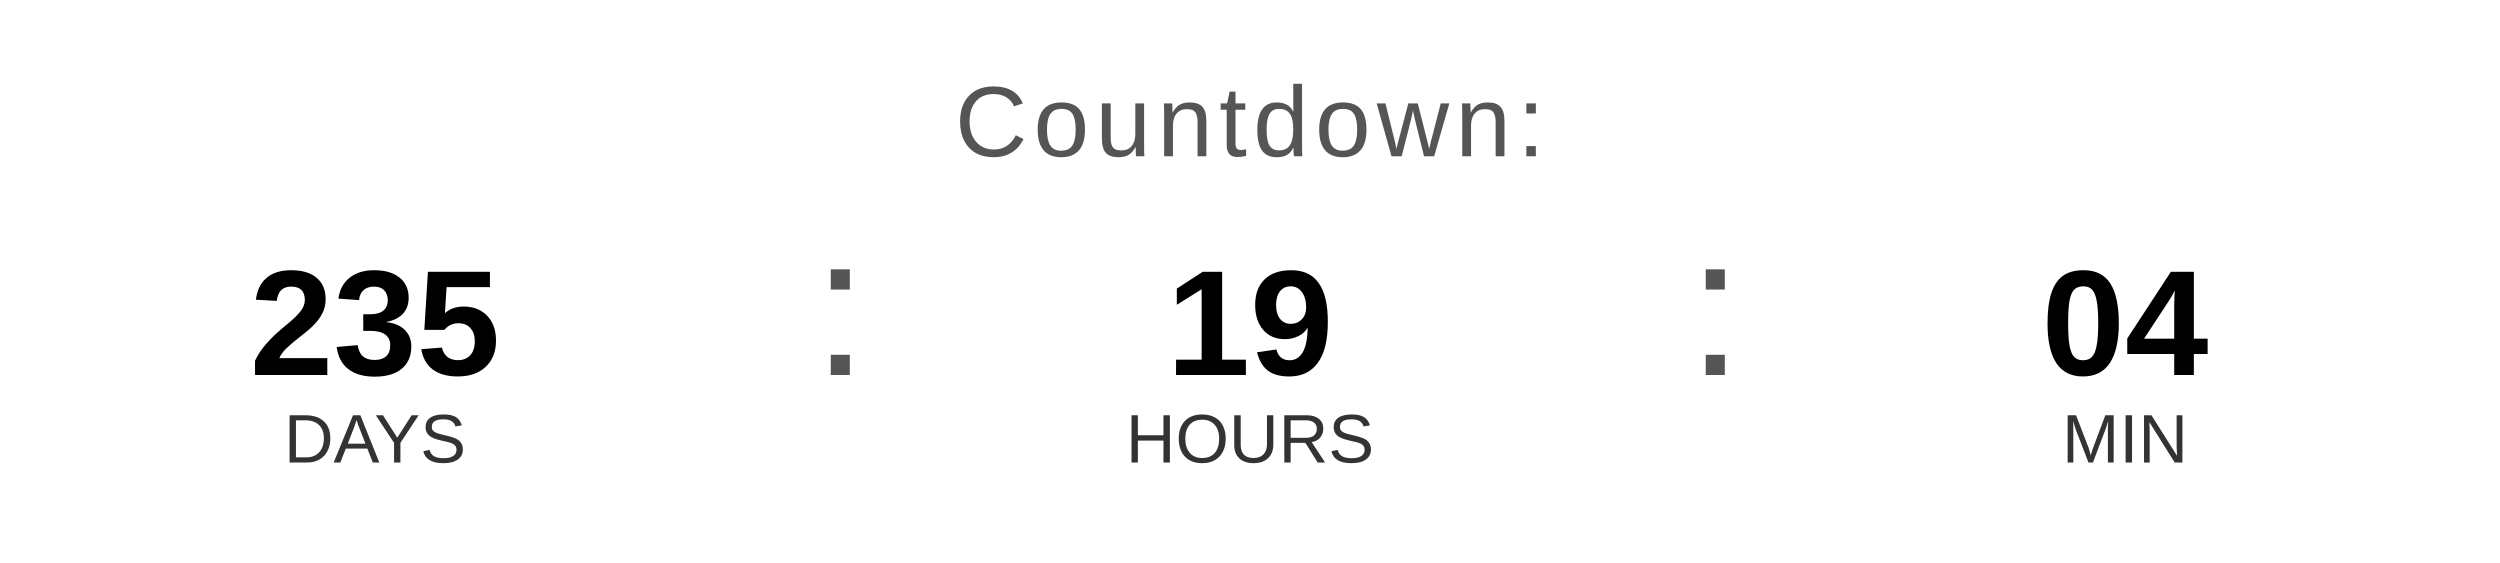
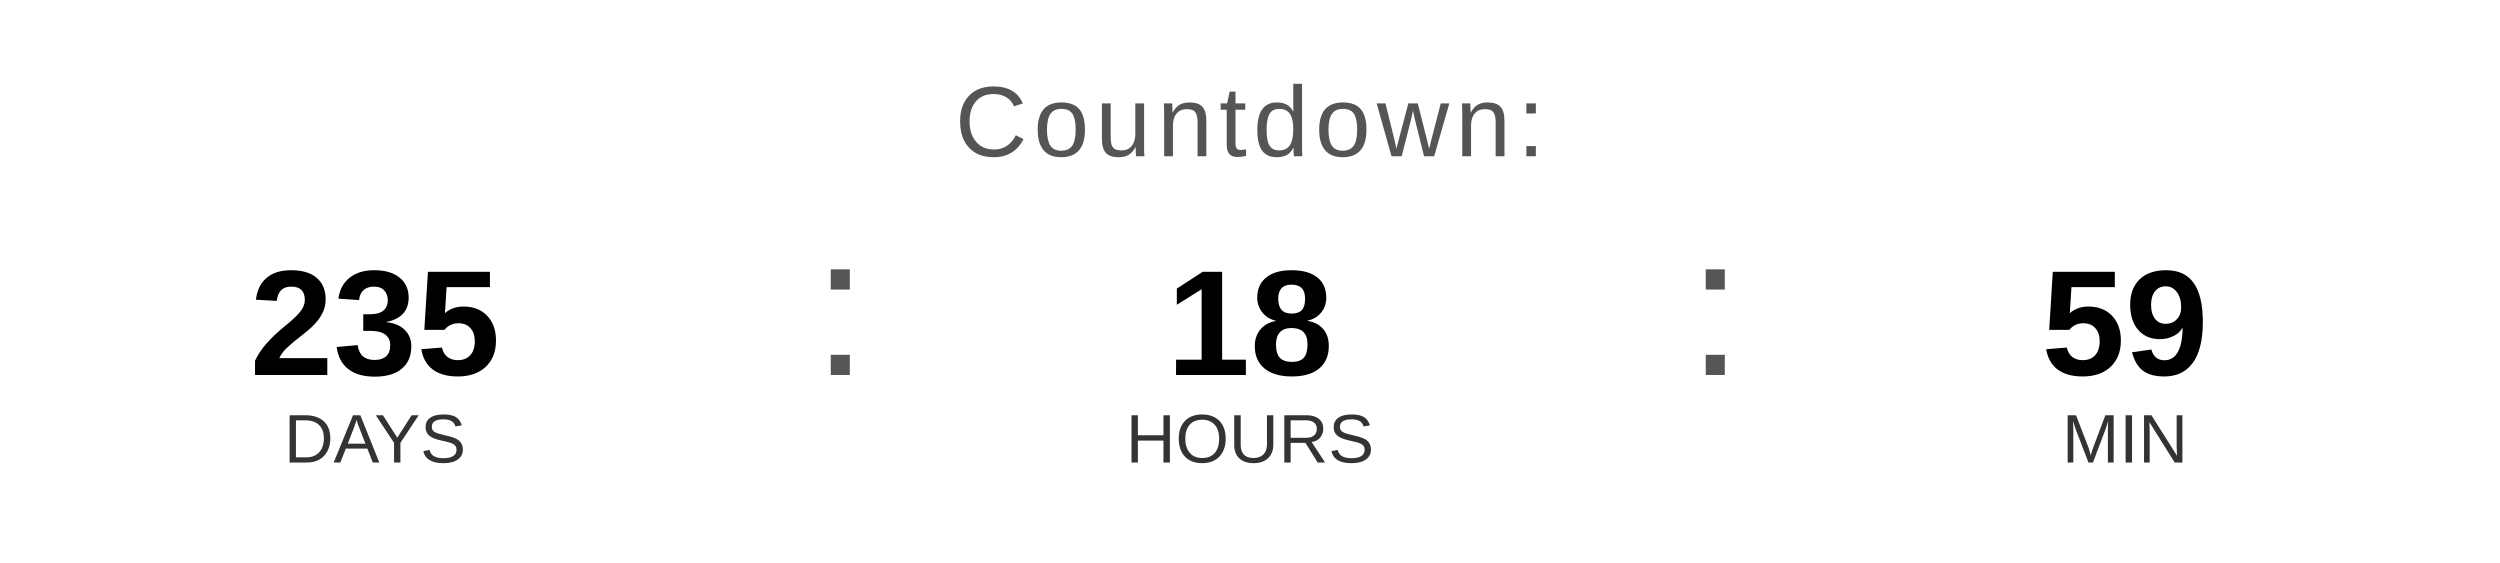
<svg xmlns="http://www.w3.org/2000/svg" width="400" height="90" viewBox="0 0 400 90">
  <text x="200" y="25" font-family="Arial, Helvetica, sans-serif" font-size="16" fill="#555555" text-anchor="middle" letter-spacing="1">
    Countdown:
  </text>
  <text x="60" y="60" font-family="Arial, Helvetica, sans-serif" font-size="24" font-weight="bold" fill="#000000" text-anchor="middle">235</text>
  <text x="60" y="74" font-family="Arial, Helvetica, sans-serif" font-size="11" fill="#333333" text-anchor="middle">DAYS</text>
  <text x="130" y="60" font-family="Arial, sans-serif" font-size="32" fill="#555555">:</text>
-   <text x="200" y="60" font-family="Arial, Helvetica, sans-serif" font-size="24" font-weight="bold" fill="#000000" text-anchor="middle">19</text>
+   <text x="200" y="60" font-family="Arial, Helvetica, sans-serif" font-size="24" font-weight="bold" fill="#000000" text-anchor="middle">18</text>
  <text x="200" y="74" font-family="Arial, Helvetica, sans-serif" font-size="11" fill="#333333" text-anchor="middle">HOURS</text>
  <text x="270" y="60" font-family="Arial, sans-serif" font-size="32" fill="#555555">:</text>
-   <text x="340" y="60" font-family="Arial, Helvetica, sans-serif" font-size="24" font-weight="bold" fill="#000000" text-anchor="middle">04</text>
+   <text x="340" y="60" font-family="Arial, Helvetica, sans-serif" font-size="24" font-weight="bold" fill="#000000" text-anchor="middle">59</text>
  <text x="340" y="74" font-family="Arial, Helvetica, sans-serif" font-size="11" fill="#333333" text-anchor="middle">MIN</text>
</svg>
